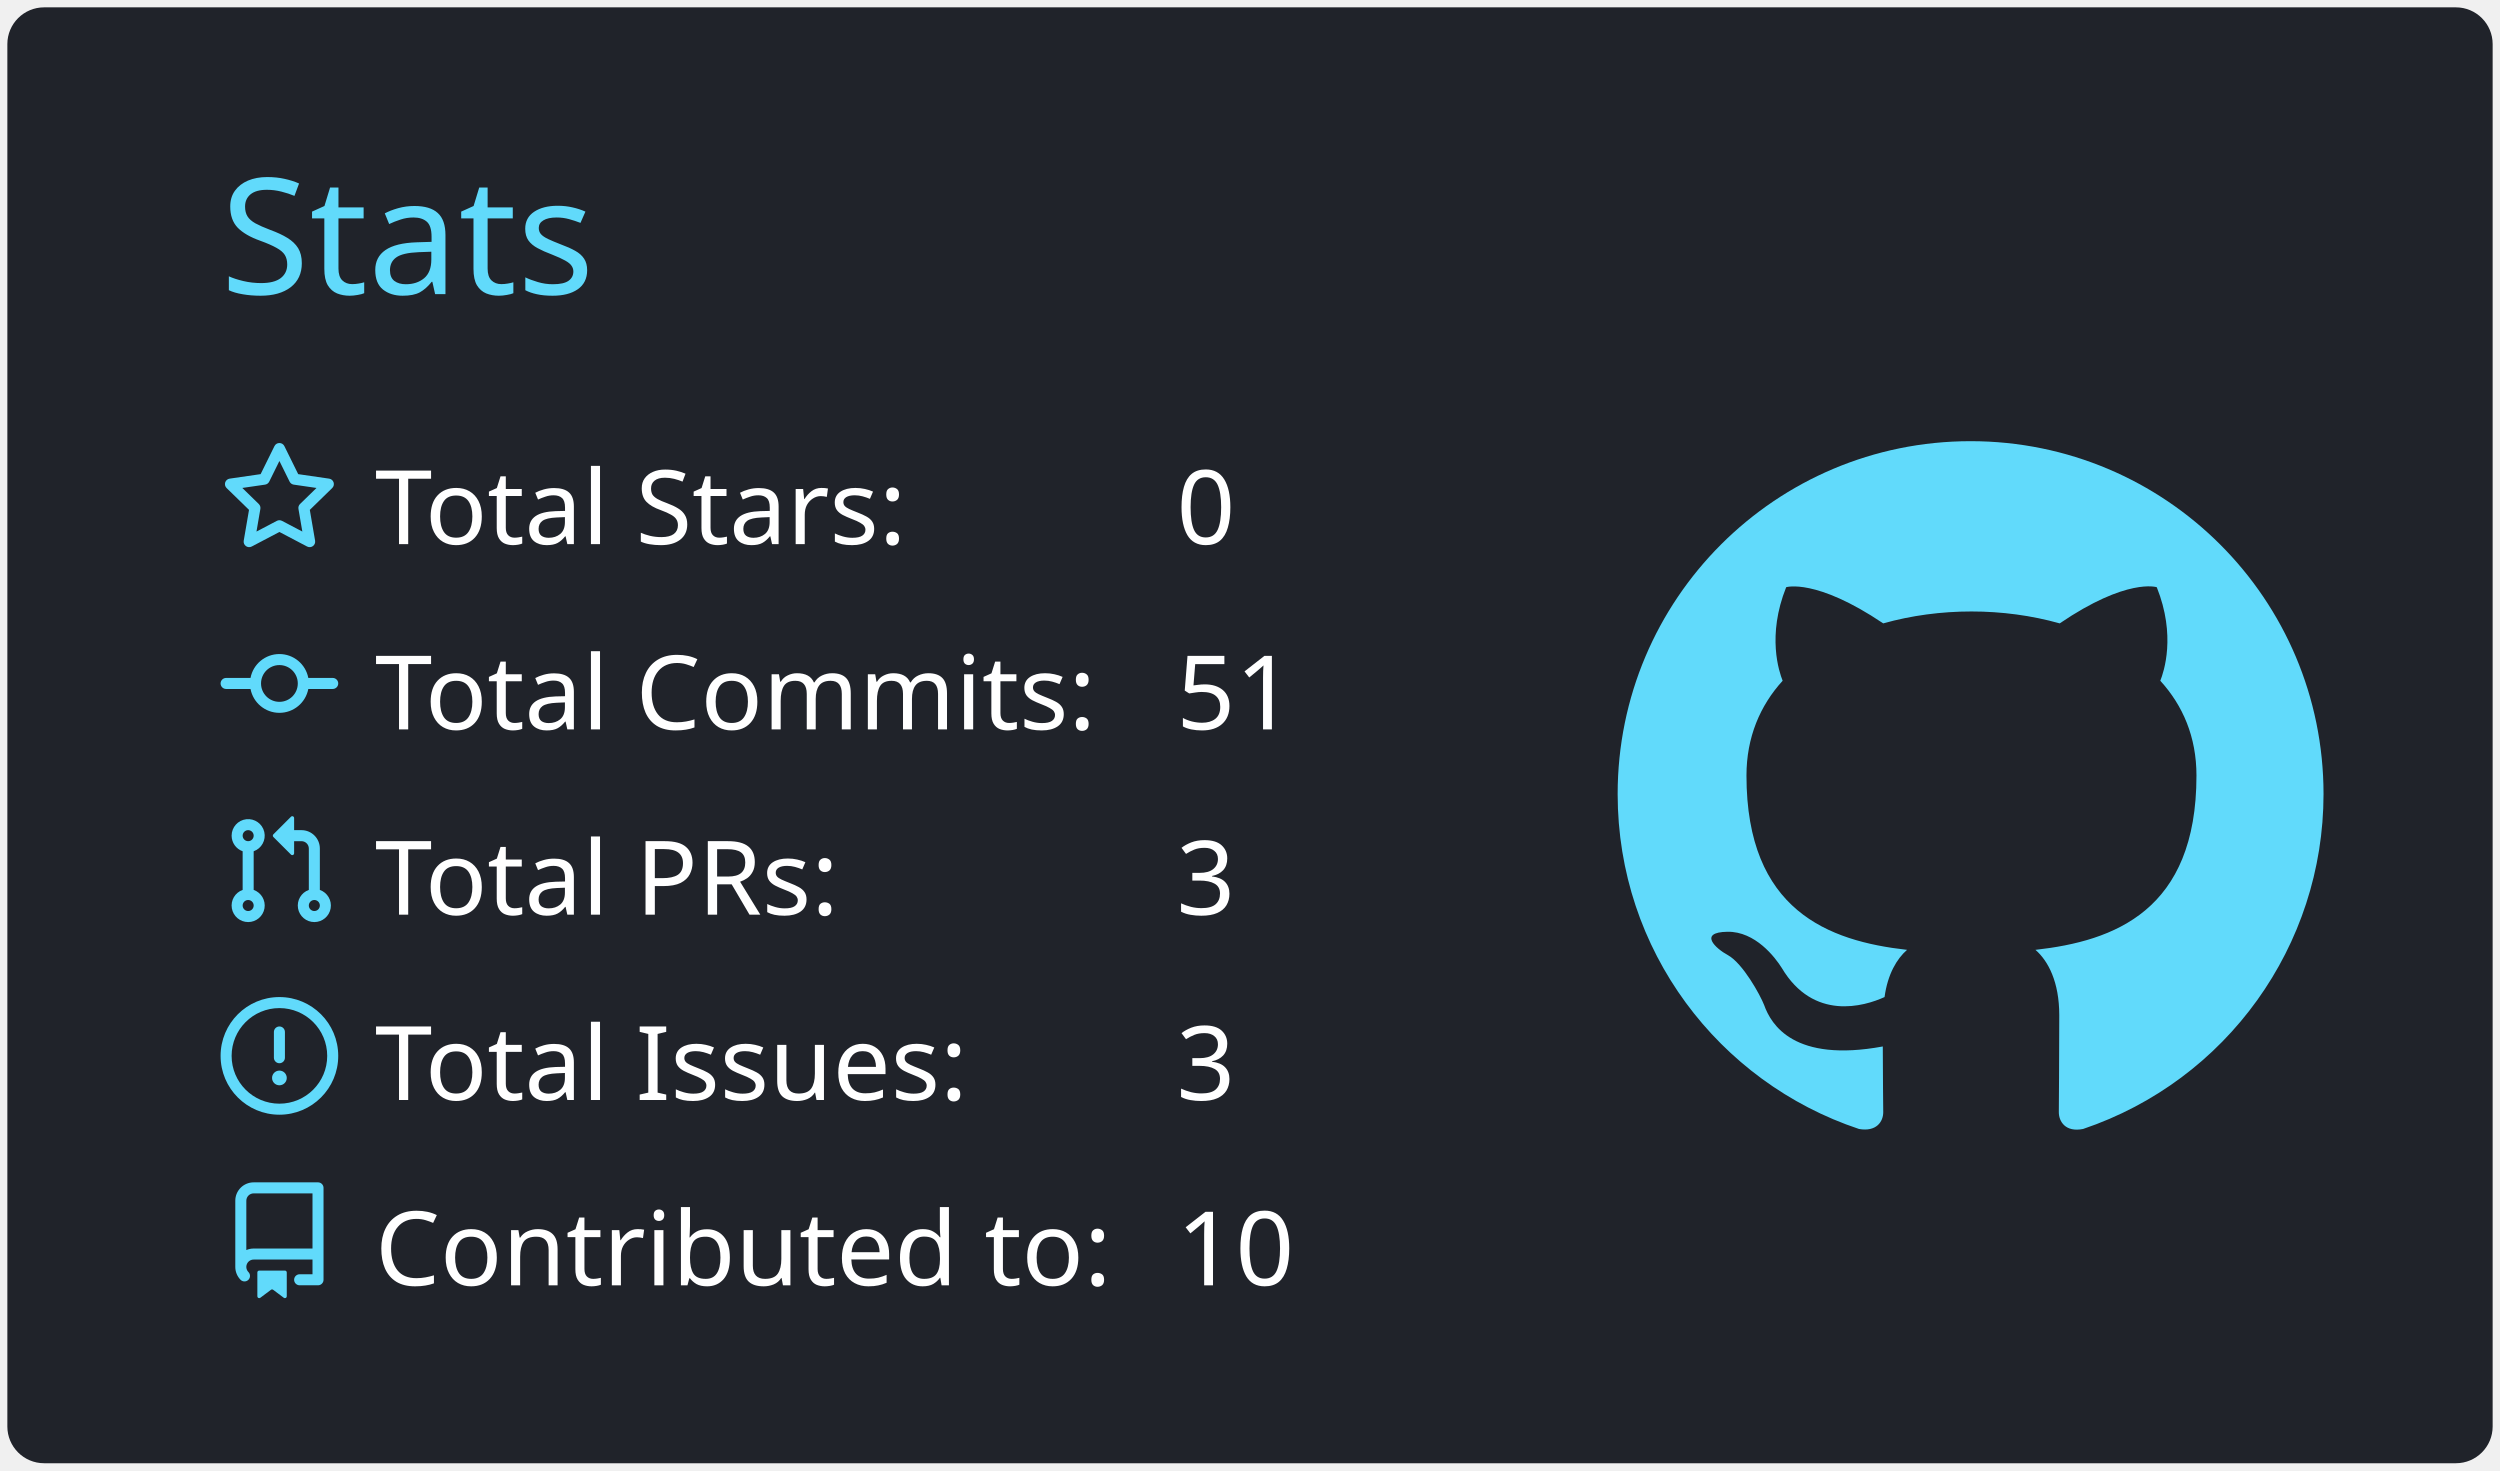
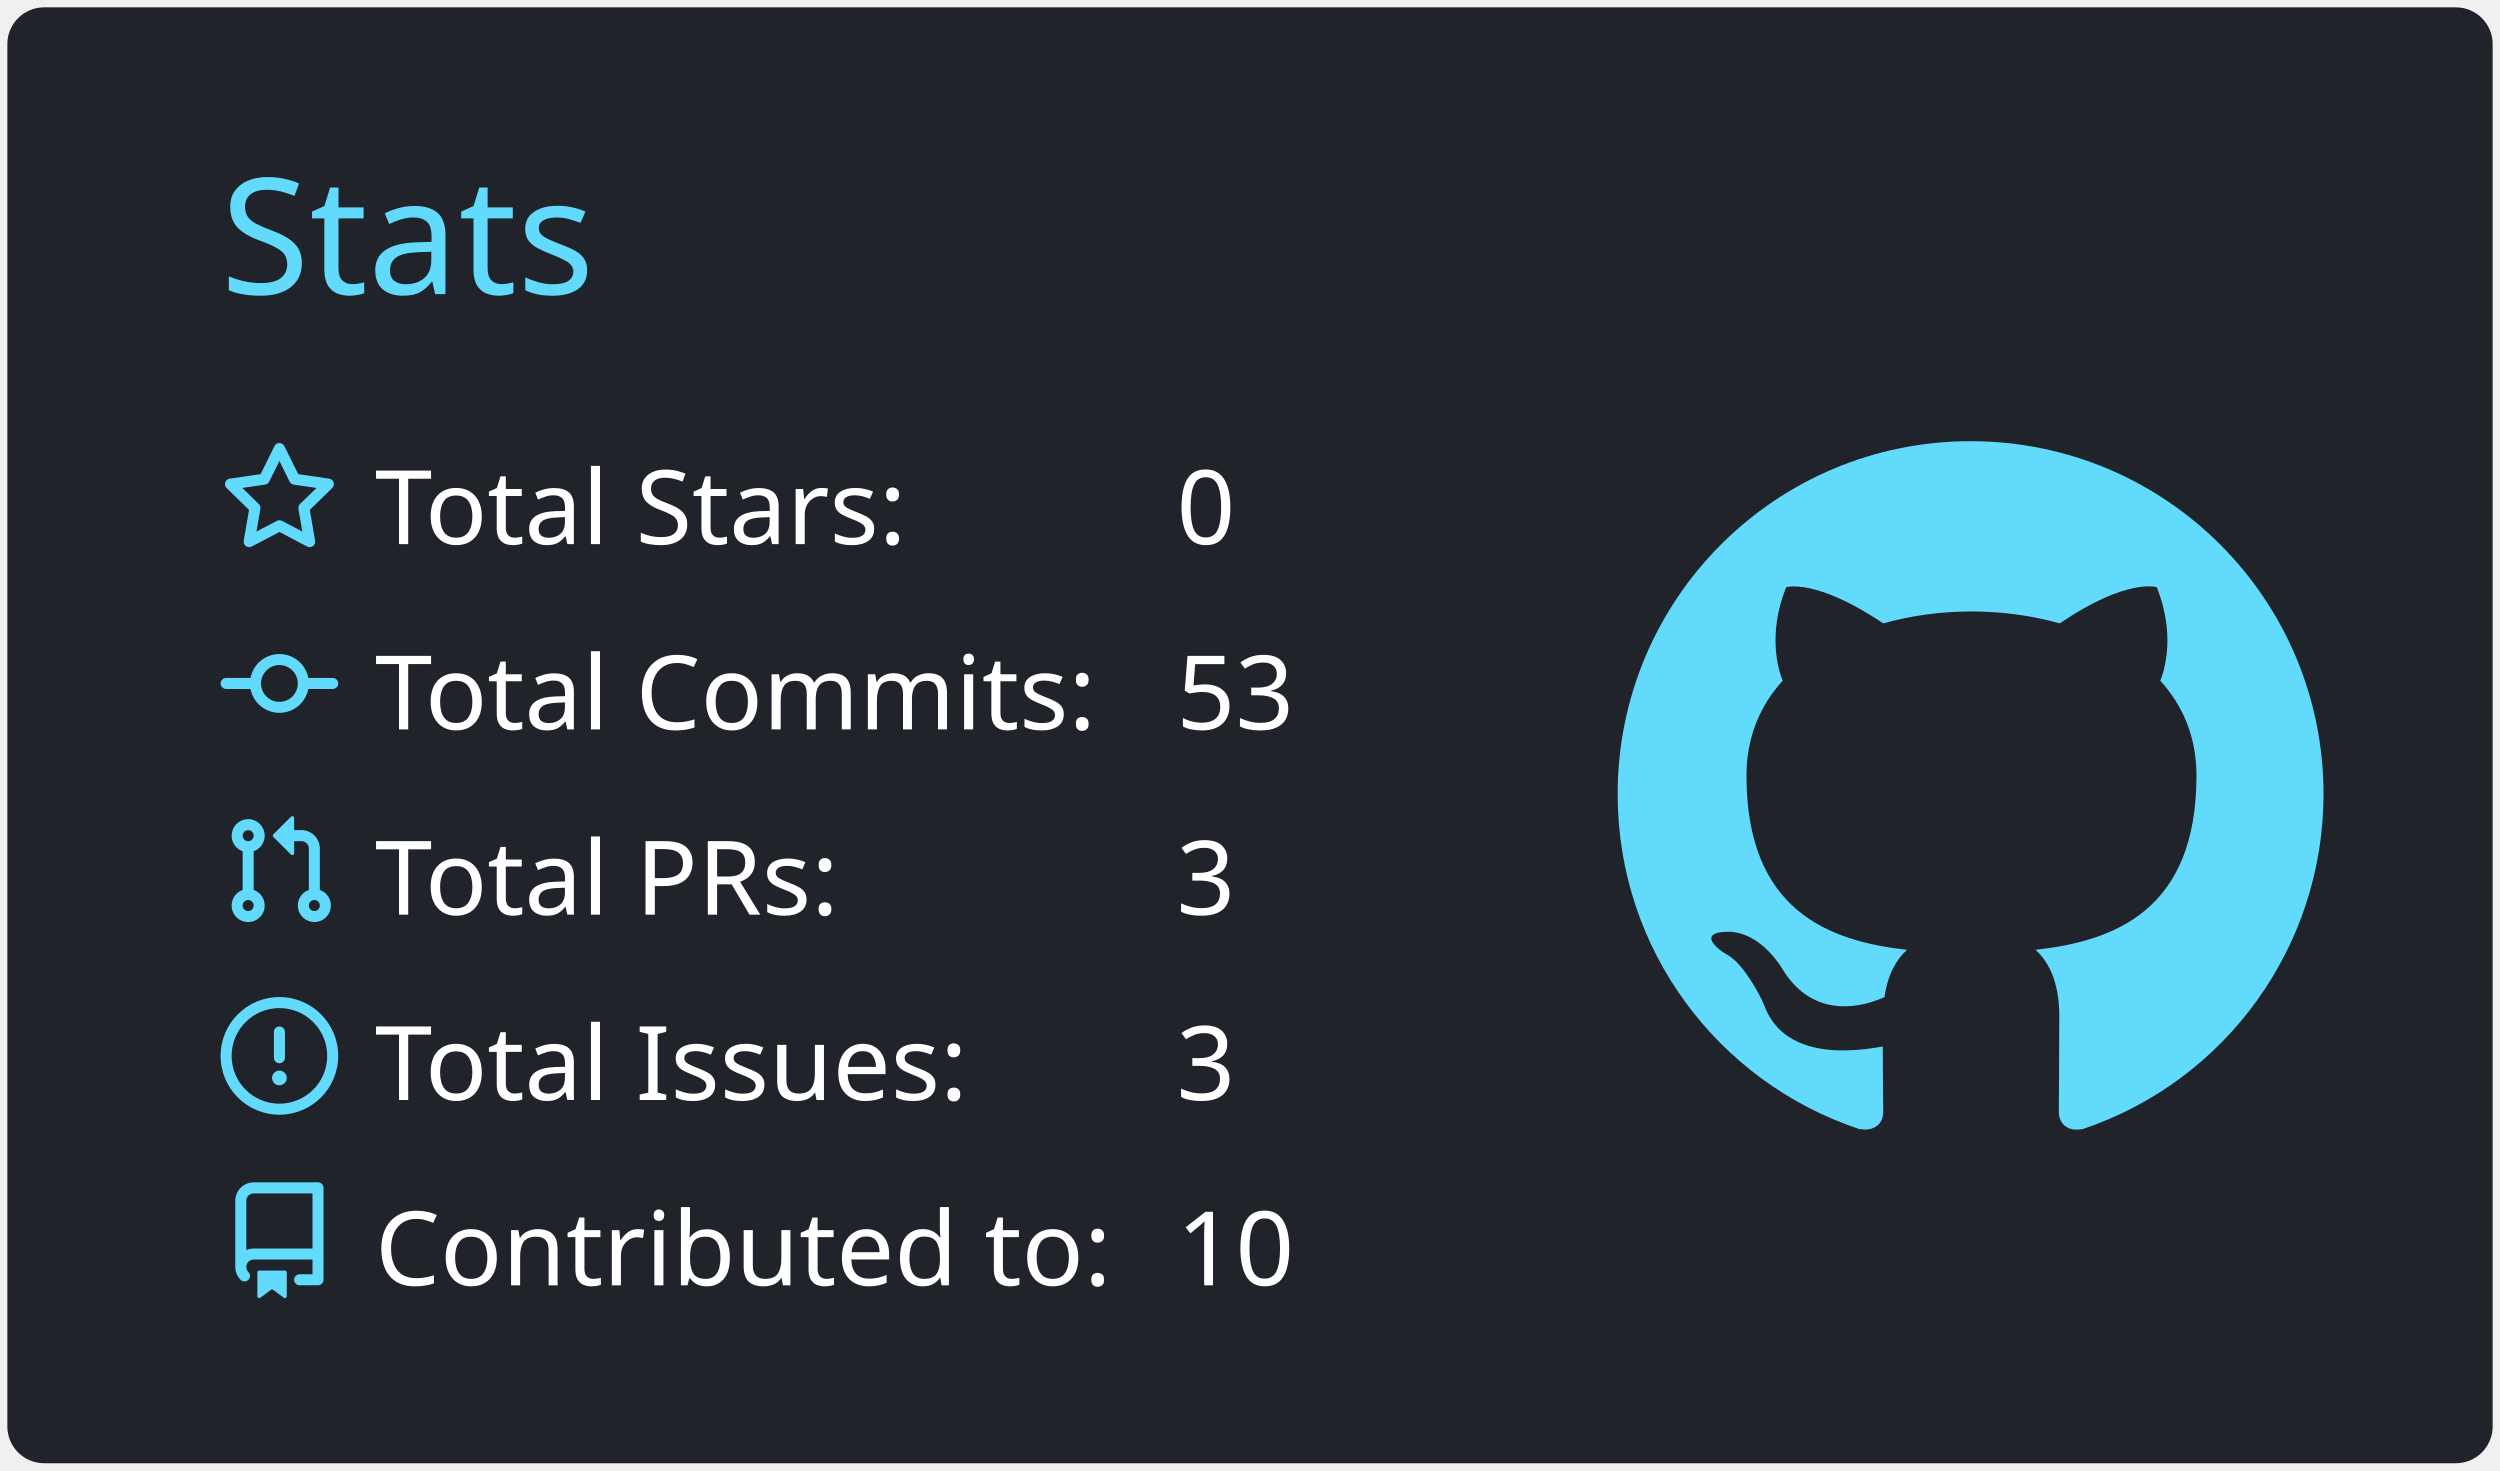
<svg xmlns="http://www.w3.org/2000/svg" width="340" height="200" viewBox="0 0 340 200">
  <style>* {
          font-family: 'Segoe UI', Ubuntu, "Helvetica Neue", Sans-Serif
        }</style>
  <rect x="1" y="1" rx="5" ry="5" height="99%" width="99.412%" stroke="#000000" stroke-width="1" fill="#20232a" stroke-opacity="0" />
  <text x="30" y="40" style="font-size: 22px; fill: #61dafb;">Stats</text>
  <g transform="translate(0,40)">
    <g transform="translate(30,20)">
      <g transform="translate(0,0)" width="14" height="14" fill="#61dafb">
        <path fill-rule="evenodd" d="M8 .25a.75.75 0 01.673.418l1.882 3.815 4.21.612a.75.75 0 01.416 1.279l-3.046 2.97.719 4.192a.75.75 0 01-1.088.791L8 12.347l-3.766 1.98a.75.75 0 01-1.088-.79l.72-4.194L.818 6.374a.75.75 0 01.416-1.28l4.21-.611L7.327.668A.75.75 0 018 .25zm0 2.445L6.615 5.5a.75.75 0 01-.564.41l-3.097.45 2.24 2.184a.75.75 0 01.216.664l-.528 3.084 2.769-1.456a.75.75 0 01.698 0l2.77 1.456-.53-3.084a.75.75 0 01.216-.664l2.24-2.183-3.096-.45a.75.75 0 01-.564-.41L8 2.694v.001z" />
      </g>
      <g transform="translate(0,25.2)" width="14" height="14" fill="#61dafb">
        <path fill-rule="evenodd" d="M10.5 7.75a2.5 2.5 0 11-5 0 2.5 2.5 0 015 0zm1.43.75a4.002 4.002 0 01-7.86 0H.75a.75.75 0 110-1.5h3.32a4.001 4.001 0 017.86 0h3.32a.75.75 0 110 1.5h-3.32z" />
      </g>
      <g transform="translate(0,50.4)" width="14" height="14" fill="#61dafb">
        <path fill-rule="evenodd" d="M7.177 3.073L9.573.677A.25.25 0 0110 .854v4.792a.25.25 0 01-.427.177L7.177 3.427a.25.25 0 010-.354zM3.75 2.5a.75.75 0 100 1.5.75.75 0 000-1.5zm-2.25.75a2.25 2.25 0 113 2.122v5.256a2.251 2.251 0 11-1.5 0V5.372A2.25 2.25 0 011.5 3.25zM11 2.5h-1V4h1a1 1 0 011 1v5.628a2.251 2.251 0 101.5 0V5A2.5 2.5 0 0011 2.5zm1 10.25a.75.75 0 111.5 0 .75.75 0 01-1.5 0zM3.75 12a.75.75 0 100 1.5.75.75 0 000-1.5z" />
      </g>
      <g transform="translate(0,75.6)" width="14" height="14" fill="#61dafb">
        <path fill-rule="evenodd" d="M8 1.5a6.5 6.5 0 100 13 6.5 6.5 0 000-13zM0 8a8 8 0 1116 0A8 8 0 010 8zm9 3a1 1 0 11-2 0 1 1 0 012 0zm-.25-6.25a.75.75 0 00-1.5 0v3.5a.75.75 0 001.5 0v-3.5z" />
      </g>
      <g transform="translate(0,100.8)" width="14" height="14" fill="#61dafb">
        <path fill-rule="evenodd" d="M2 2.5A2.5 2.5 0 014.5 0h8.75a.75.75 0 01.75.75v12.5a.75.75 0 01-.75.75h-2.5a.75.75 0 110-1.5h1.75v-2h-8a1 1 0 00-.714 1.7.75.75 0 01-1.072 1.05A2.495 2.495 0 012 11.5v-9zm10.5-1V9h-8c-.356 0-.694.074-1 .208V2.5a1 1 0 011-1h8zM5 12.25v3.25a.25.25 0 00.4.2l1.45-1.087a.25.25 0 01.3 0L8.6 15.7a.25.25 0 00.4-.2v-3.25a.25.25 0 00-.25-.25h-3.5a.25.25 0 00-.25.25z" />
      </g>
      <text x="21" y="14" style="fill: #ffffff; font-size: 14px;">Total Stars:</text>
      <text x="21" y="39.2" style="fill: #ffffff; font-size: 14px;">Total Commits:</text>
      <text x="21" y="64.4" style="fill: #ffffff; font-size: 14px;">Total PRs:</text>
      <text x="21" y="89.6" style="fill: #ffffff; font-size: 14px;">Total Issues:</text>
      <text x="21" y="114.8" style="fill: #ffffff; font-size: 14px;">Contributed to:</text>
      <text x="130" y="14" style="fill: #ffffff; font-size: 14px;">0</text>
-       <text x="130" y="39.2" style="fill: #ffffff; font-size: 14px;">51</text>
+       <text x="130" y="39.2" style="fill: #ffffff; font-size: 14px;">53</text>
      <text x="130" y="64.4" style="fill: #ffffff; font-size: 14px;">3</text>
      <text x="130" y="89.6" style="fill: #ffffff; font-size: 14px;">3</text>
      <text x="130" y="114.8" style="fill: #ffffff; font-size: 14px;">10</text>
    </g>
    <g transform="translate(220,20)">
      <g transform="scale(6)" style="fill: #61dafb;">
        <path fill-rule="evenodd" d="M8 0C3.58 0 0 3.58 0 8c0 3.54 2.29 6.53 5.47 7.59.4.07.55-.17.55-.38 0-.19-.01-.82-.01-1.49-2.01.37-2.53-.49-2.69-.94-.09-.23-.48-.94-.82-1.13-.28-.15-.68-.52-.01-.53.63-.01 1.08.58 1.23.82.72 1.21 1.87.87 2.33.66.07-.52.28-.87.51-1.07-1.78-.2-3.64-.89-3.64-3.95 0-.87.31-1.59.82-2.15-.08-.2-.36-1.02.08-2.12 0 0 .67-.21 2.2.82.64-.18 1.32-.27 2-.27.68 0 1.36.09 2 .27 1.53-1.04 2.2-.82 2.2-.82.44 1.1.16 1.92.08 2.12.51.56.82 1.27.82 2.15 0 3.07-1.87 3.75-3.65 3.95.29.25.54.73.54 1.48 0 1.07-.01 1.93-.01 2.2 0 .21.15.46.55.38A8.013 8.013 0 0016 8c0-4.42-3.58-8-8-8z" />
      </g>
    </g>
  </g>
</svg>
